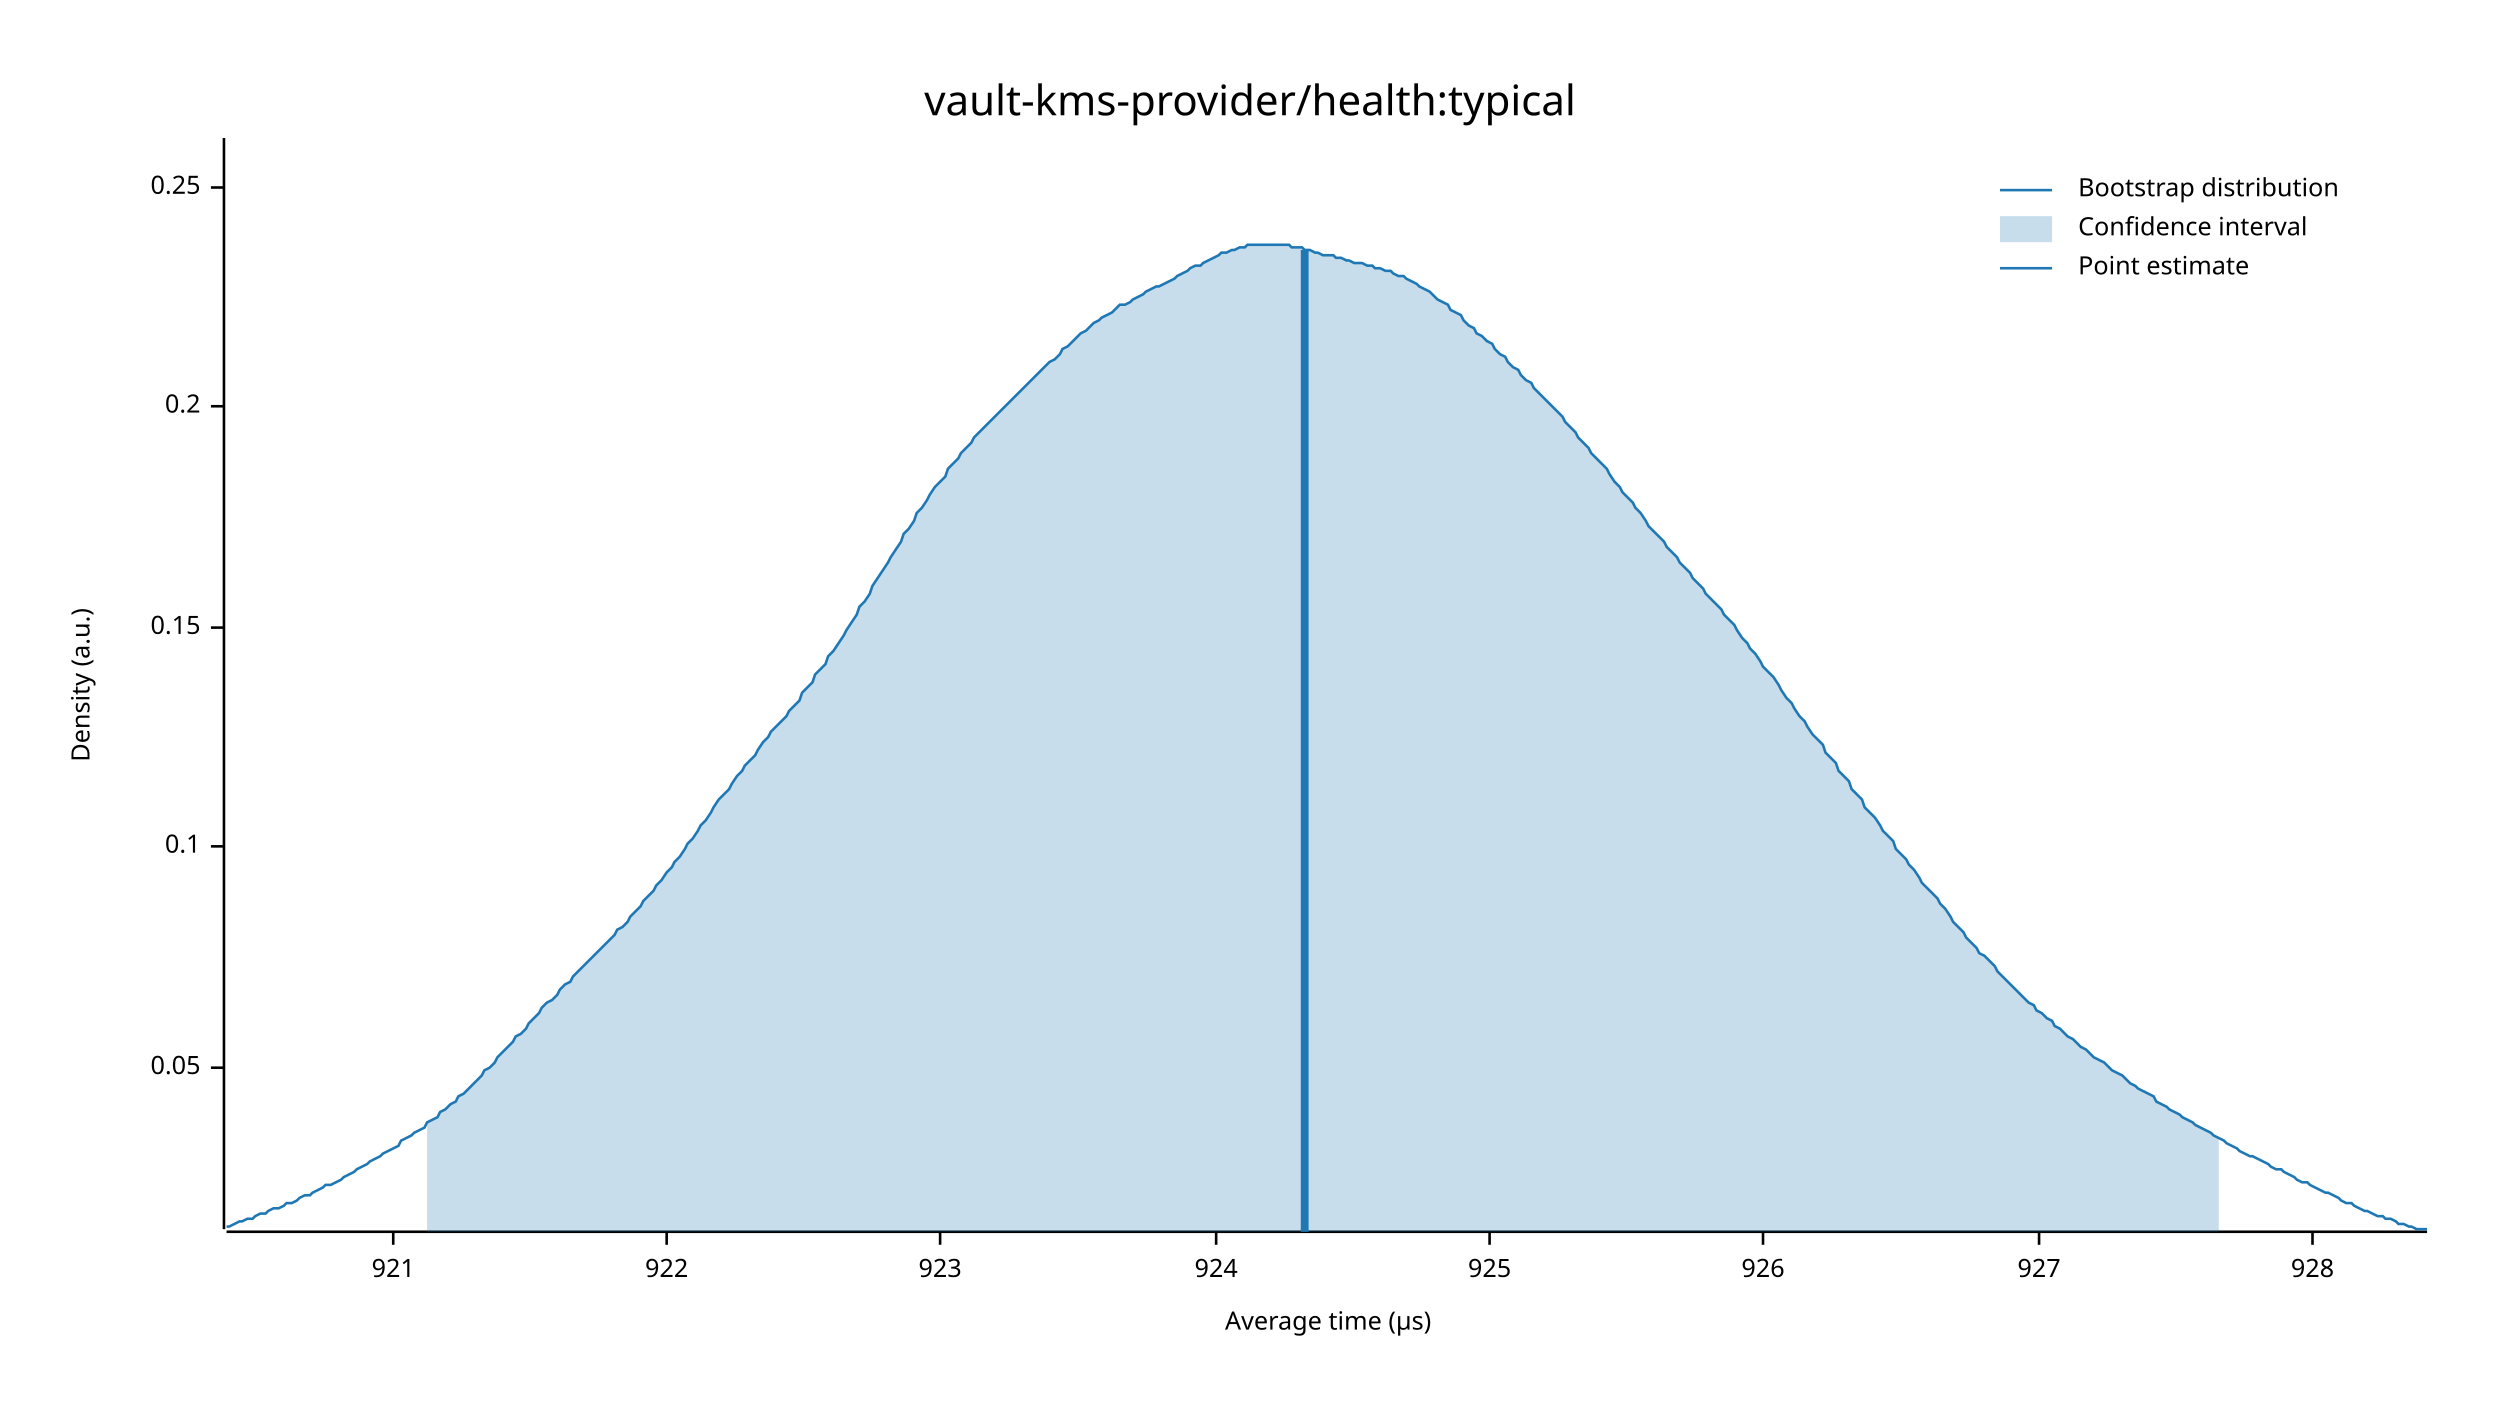
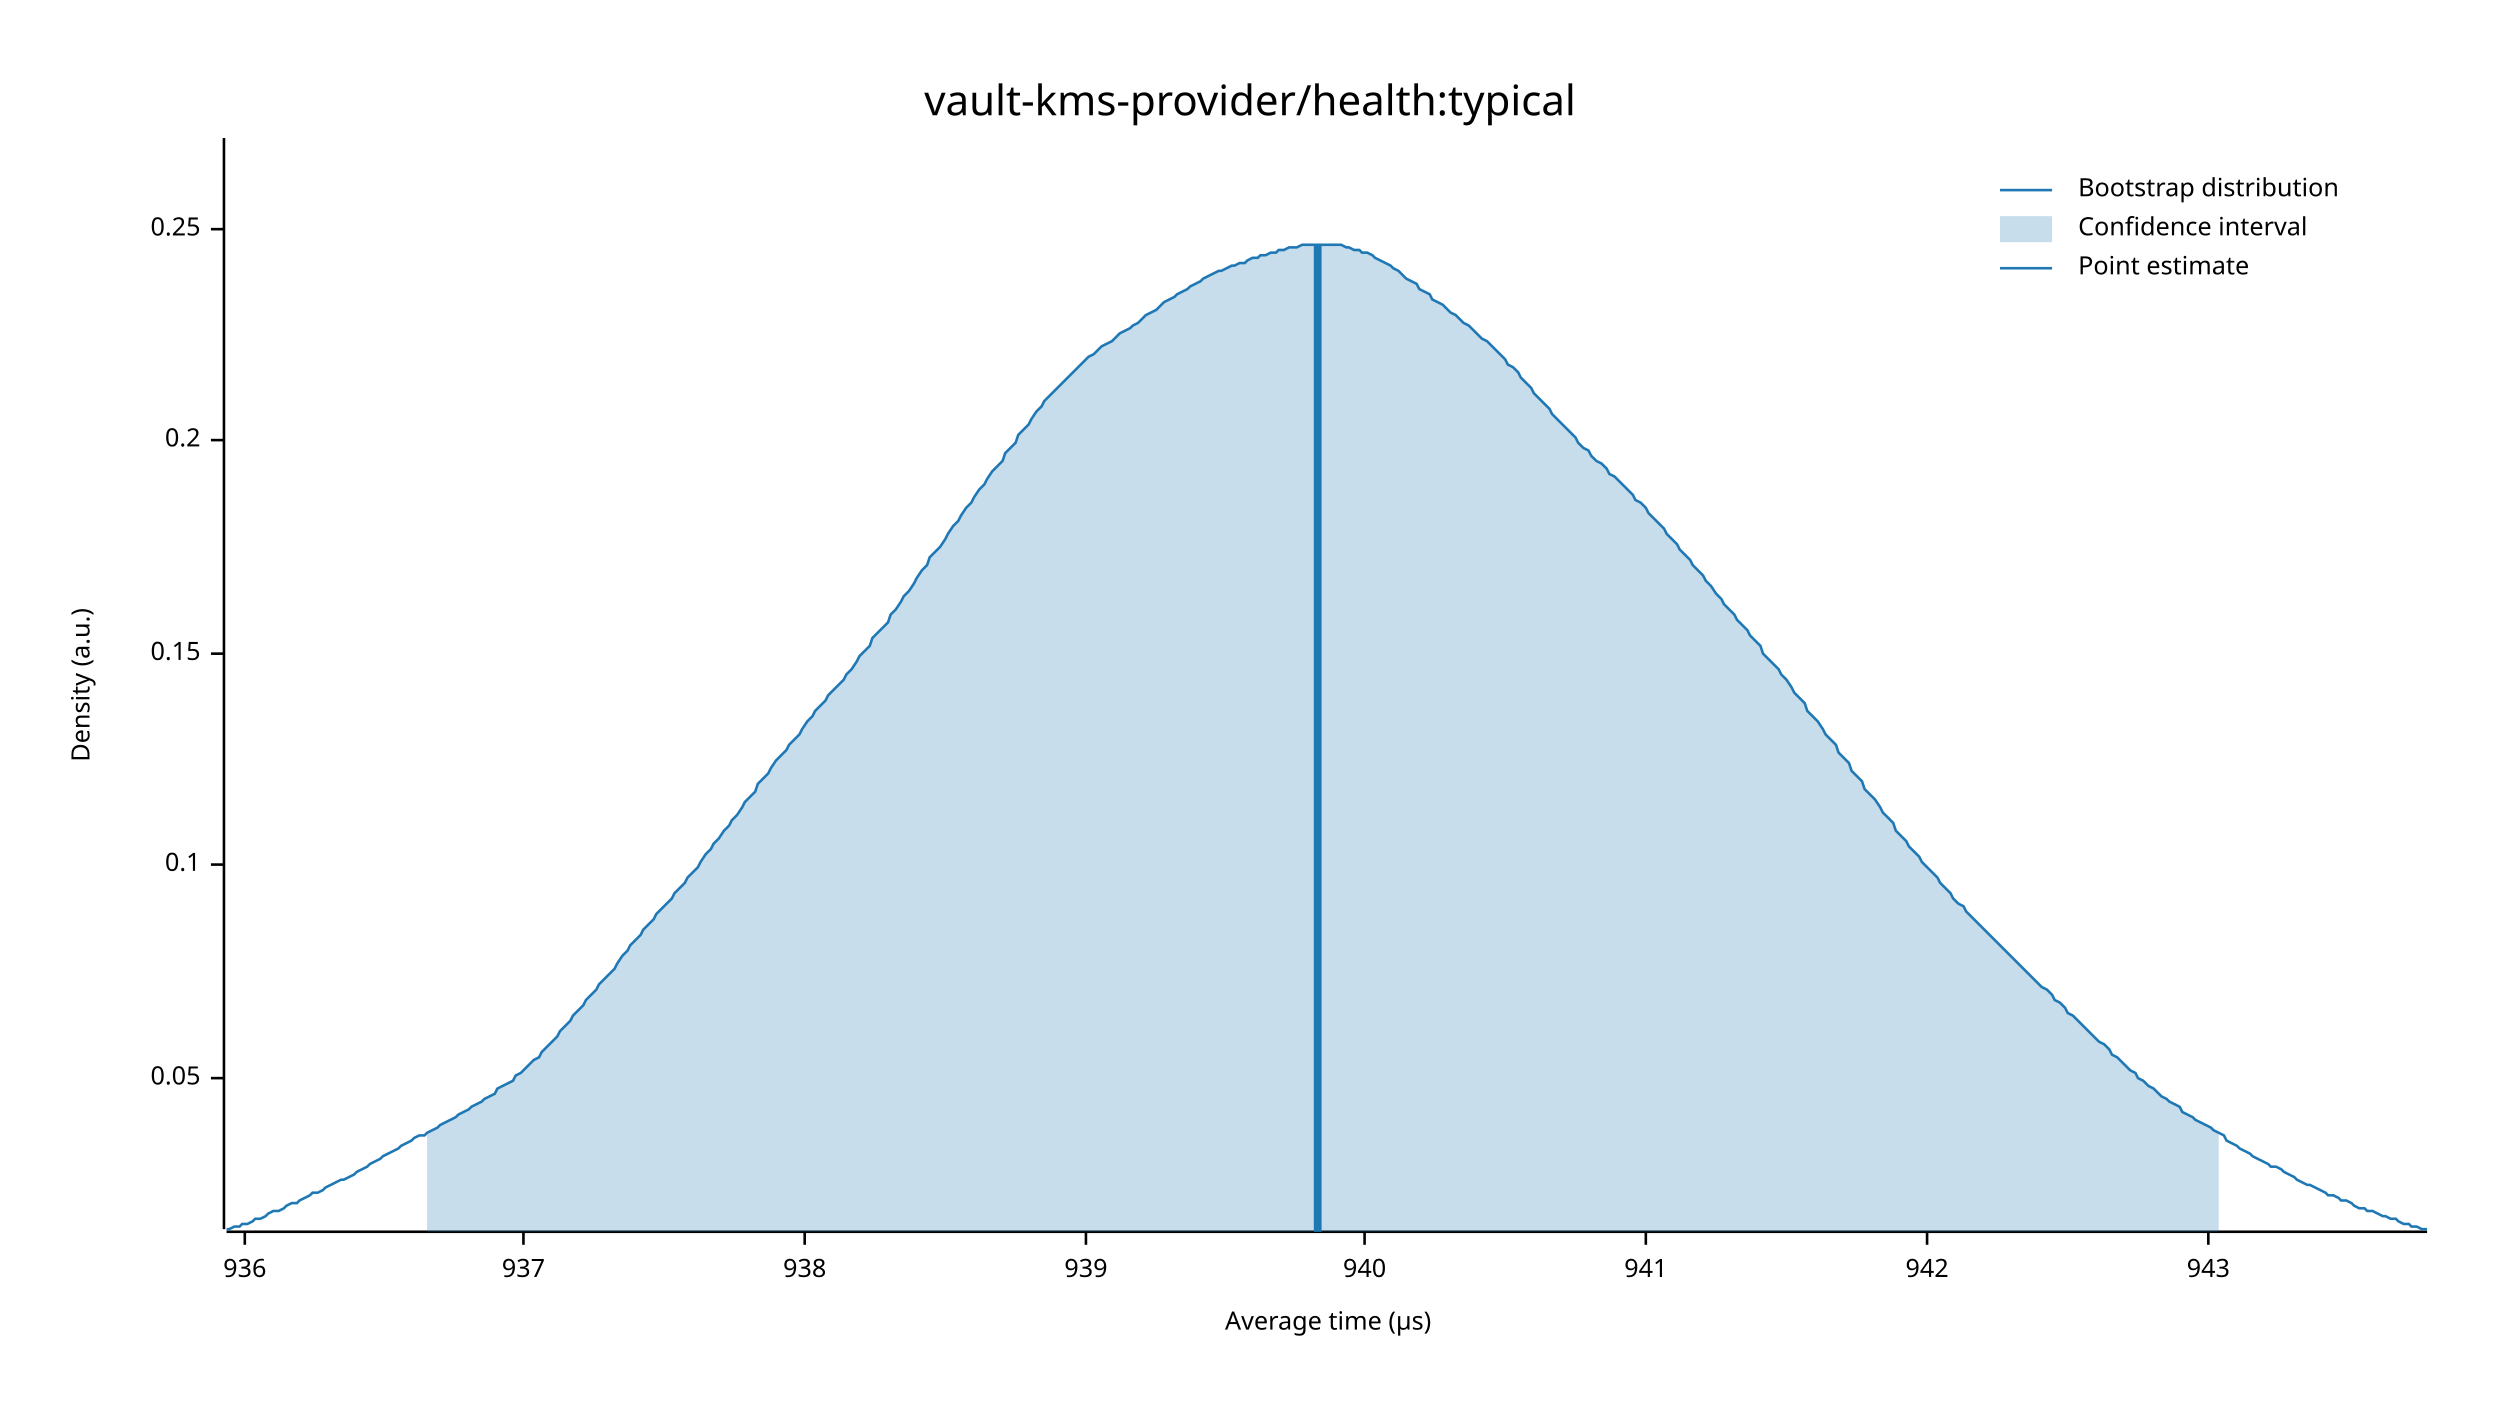
<svg xmlns="http://www.w3.org/2000/svg" width="960" height="540" viewBox="0 0 960 540">
  <text x="480" y="32" dy="0.76em" text-anchor="middle" font-family="sans-serif" font-size="16.129" opacity="1" fill="#000000">
vault-kms-provider/health:typical
</text>
  <text x="27" y="263" dy="0.76em" text-anchor="middle" font-family="sans-serif" font-size="9.677" opacity="1" fill="#000000" transform="rotate(270, 27, 263)">
Density (a.u.)
</text>
  <text x="510" y="513" dy="-0.5ex" text-anchor="middle" font-family="sans-serif" font-size="9.677" opacity="1" fill="#000000">
Average time (µs)
</text>
  <polyline fill="none" opacity="1" stroke="#000000" stroke-width="1" points="86,53 86,472 " />
-   <text x="77" y="410" dy="0.5ex" text-anchor="end" font-family="sans-serif" font-size="9.677" opacity="1" fill="#000000">
+   <text x="77" y="414" dy="0.5ex" text-anchor="end" font-family="sans-serif" font-size="9.677" opacity="1" fill="#000000">
0.05
</text>
-   <polyline fill="none" opacity="1" stroke="#000000" stroke-width="1" points="81,410 86,410 " />
-   <text x="77" y="325" dy="0.5ex" text-anchor="end" font-family="sans-serif" font-size="9.677" opacity="1" fill="#000000">
+   <polyline fill="none" opacity="1" stroke="#000000" stroke-width="1" points="81,414 86,414 " />
+   <text x="77" y="332" dy="0.5ex" text-anchor="end" font-family="sans-serif" font-size="9.677" opacity="1" fill="#000000">
0.1
</text>
-   <polyline fill="none" opacity="1" stroke="#000000" stroke-width="1" points="81,325 86,325 " />
-   <text x="77" y="241" dy="0.5ex" text-anchor="end" font-family="sans-serif" font-size="9.677" opacity="1" fill="#000000">
+   <polyline fill="none" opacity="1" stroke="#000000" stroke-width="1" points="81,332 86,332 " />
+   <text x="77" y="251" dy="0.5ex" text-anchor="end" font-family="sans-serif" font-size="9.677" opacity="1" fill="#000000">
0.15
</text>
-   <polyline fill="none" opacity="1" stroke="#000000" stroke-width="1" points="81,241 86,241 " />
-   <text x="77" y="156" dy="0.5ex" text-anchor="end" font-family="sans-serif" font-size="9.677" opacity="1" fill="#000000">
+   <polyline fill="none" opacity="1" stroke="#000000" stroke-width="1" points="81,251 86,251 " />
+   <text x="77" y="169" dy="0.5ex" text-anchor="end" font-family="sans-serif" font-size="9.677" opacity="1" fill="#000000">
0.2
</text>
-   <polyline fill="none" opacity="1" stroke="#000000" stroke-width="1" points="81,156 86,156 " />
-   <text x="77" y="72" dy="0.5ex" text-anchor="end" font-family="sans-serif" font-size="9.677" opacity="1" fill="#000000">
+   <polyline fill="none" opacity="1" stroke="#000000" stroke-width="1" points="81,169 86,169 " />
+   <text x="77" y="88" dy="0.5ex" text-anchor="end" font-family="sans-serif" font-size="9.677" opacity="1" fill="#000000">
0.25
</text>
-   <polyline fill="none" opacity="1" stroke="#000000" stroke-width="1" points="81,72 86,72 " />
+   <polyline fill="none" opacity="1" stroke="#000000" stroke-width="1" points="81,88 86,88 " />
  <polyline fill="none" opacity="1" stroke="#000000" stroke-width="1" points="87,473 932,473 " />
-   <text x="151" y="483" dy="0.76em" text-anchor="middle" font-family="sans-serif" font-size="9.677" opacity="1" fill="#000000">
- 921
+   <text x="94" y="483" dy="0.76em" text-anchor="middle" font-family="sans-serif" font-size="9.677" opacity="1" fill="#000000">
+ 936
</text>
-   <polyline fill="none" opacity="1" stroke="#000000" stroke-width="1" points="151,473 151,478 " />
-   <text x="256" y="483" dy="0.76em" text-anchor="middle" font-family="sans-serif" font-size="9.677" opacity="1" fill="#000000">
- 922
+   <polyline fill="none" opacity="1" stroke="#000000" stroke-width="1" points="94,473 94,478 " />
+   <text x="201" y="483" dy="0.76em" text-anchor="middle" font-family="sans-serif" font-size="9.677" opacity="1" fill="#000000">
+ 937
</text>
-   <polyline fill="none" opacity="1" stroke="#000000" stroke-width="1" points="256,473 256,478 " />
-   <text x="361" y="483" dy="0.76em" text-anchor="middle" font-family="sans-serif" font-size="9.677" opacity="1" fill="#000000">
- 923
+   <polyline fill="none" opacity="1" stroke="#000000" stroke-width="1" points="201,473 201,478 " />
+   <text x="309" y="483" dy="0.76em" text-anchor="middle" font-family="sans-serif" font-size="9.677" opacity="1" fill="#000000">
+ 938
</text>
-   <polyline fill="none" opacity="1" stroke="#000000" stroke-width="1" points="361,473 361,478 " />
-   <text x="467" y="483" dy="0.76em" text-anchor="middle" font-family="sans-serif" font-size="9.677" opacity="1" fill="#000000">
- 924
+   <polyline fill="none" opacity="1" stroke="#000000" stroke-width="1" points="309,473 309,478 " />
+   <text x="417" y="483" dy="0.76em" text-anchor="middle" font-family="sans-serif" font-size="9.677" opacity="1" fill="#000000">
+ 939
</text>
-   <polyline fill="none" opacity="1" stroke="#000000" stroke-width="1" points="467,473 467,478 " />
-   <text x="572" y="483" dy="0.76em" text-anchor="middle" font-family="sans-serif" font-size="9.677" opacity="1" fill="#000000">
- 925
+   <polyline fill="none" opacity="1" stroke="#000000" stroke-width="1" points="417,473 417,478 " />
+   <text x="524" y="483" dy="0.76em" text-anchor="middle" font-family="sans-serif" font-size="9.677" opacity="1" fill="#000000">
+ 940
</text>
-   <polyline fill="none" opacity="1" stroke="#000000" stroke-width="1" points="572,473 572,478 " />
-   <text x="677" y="483" dy="0.76em" text-anchor="middle" font-family="sans-serif" font-size="9.677" opacity="1" fill="#000000">
- 926
+   <polyline fill="none" opacity="1" stroke="#000000" stroke-width="1" points="524,473 524,478 " />
+   <text x="632" y="483" dy="0.76em" text-anchor="middle" font-family="sans-serif" font-size="9.677" opacity="1" fill="#000000">
+ 941
</text>
-   <polyline fill="none" opacity="1" stroke="#000000" stroke-width="1" points="677,473 677,478 " />
-   <text x="783" y="483" dy="0.76em" text-anchor="middle" font-family="sans-serif" font-size="9.677" opacity="1" fill="#000000">
- 927
+   <polyline fill="none" opacity="1" stroke="#000000" stroke-width="1" points="632,473 632,478 " />
+   <text x="740" y="483" dy="0.76em" text-anchor="middle" font-family="sans-serif" font-size="9.677" opacity="1" fill="#000000">
+ 942
</text>
-   <polyline fill="none" opacity="1" stroke="#000000" stroke-width="1" points="783,473 783,478 " />
-   <text x="888" y="483" dy="0.76em" text-anchor="middle" font-family="sans-serif" font-size="9.677" opacity="1" fill="#000000">
- 928
+   <polyline fill="none" opacity="1" stroke="#000000" stroke-width="1" points="740,473 740,478 " />
+   <text x="848" y="483" dy="0.76em" text-anchor="middle" font-family="sans-serif" font-size="9.677" opacity="1" fill="#000000">
+ 943
</text>
-   <polyline fill="none" opacity="1" stroke="#000000" stroke-width="1" points="888,473 888,478 " />
-   <polyline fill="none" opacity="1" stroke="#1F78B4" stroke-width="1" points="87,471 88,471 90,470 92,469 93,469 95,468 97,468 98,467 100,466 102,466 103,465 105,464 107,464 109,463 110,462 112,462 114,461 115,460 117,459 119,459 120,458 122,457 124,456 125,455 127,455 129,454 131,453 132,452 134,451 136,450 137,449 139,448 141,447 142,446 144,445 146,444 147,443 149,442 151,441 153,440 154,438 156,437 158,436 159,435 161,434 163,433 164,431 166,430 168,429 169,427 171,426 173,424 175,423 176,421 178,420 180,418 181,417 183,415 185,413 186,411 188,410 190,408 191,406 193,404 195,402 197,400 198,398 200,397 202,395 203,393 205,391 207,389 208,387 210,385 212,384 214,382 215,380 217,378 219,377 220,375 222,373 224,371 225,370 227,368 229,366 230,365 232,363 234,361 236,359 237,357 239,356 241,354 242,352 244,350 246,348 247,346 249,344 251,342 252,340 254,338 256,335 258,333 259,331 261,329 263,326 264,324 266,322 268,319 269,317 271,315 273,312 274,310 276,307 278,305 280,303 281,301 283,298 285,296 286,294 288,292 290,290 291,288 293,285 295,283 296,281 298,279 300,277 302,275 303,273 305,271 307,269 308,266 310,264 312,262 313,259 315,257 317,255 318,252 320,250 322,247 324,244 325,242 327,239 329,236 330,233 332,231 334,228 335,225 337,222 339,219 341,216 342,214 344,211 346,208 347,205 349,203 351,200 352,197 354,195 356,192 357,190 359,187 361,185 363,183 364,180 366,178 368,176 369,174 371,172 373,170 374,168 376,166 378,164 379,163 381,161 383,159 385,157 386,156 388,154 390,152 391,151 393,149 395,147 396,146 398,144 400,142 401,141 403,139 405,138 407,136 408,134 410,133 412,131 413,130 415,128 417,127 418,126 420,124 422,123 423,122 425,121 427,120 429,118 430,117 432,117 434,116 435,115 437,114 439,113 440,112 442,111 444,110 445,110 447,109 449,108 451,107 452,106 454,105 456,104 457,103 459,102 461,102 462,101 464,100 466,99 468,98 469,97 471,97 473,96 474,96 476,95 478,95 479,94 481,94 483,94 484,94 486,94 488,94 490,94 491,94 493,94 495,94 496,95 498,95 500,95 501,96 503,96 505,97 506,97 508,98 510,98 512,98 513,99 515,99 517,100 518,100 520,101 522,101 523,101 525,102 527,102 528,103 530,103 532,104 534,104 535,105 537,106 539,106 540,107 542,108 544,109 545,110 547,111 549,112 550,113 552,115 554,116 556,117 557,119 559,120 561,121 562,123 564,125 566,126 567,128 569,129 571,131 573,132 574,134 576,136 578,137 579,139 581,141 583,142 584,144 586,146 588,147 589,149 591,151 593,153 595,155 596,156 598,158 600,160 601,162 603,164 605,166 606,168 608,170 610,172 611,174 613,176 615,178 617,180 618,182 620,185 622,187 623,189 625,191 627,193 628,195 630,197 632,200 633,202 635,204 637,206 639,208 640,210 642,212 644,214 645,216 647,218 649,220 650,222 652,224 654,226 655,228 657,230 659,232 661,234 662,236 664,238 666,240 667,242 669,245 671,247 672,249 674,251 676,254 677,256 679,258 681,260 683,263 684,265 686,268 688,270 689,272 691,275 693,277 694,279 696,282 698,284 700,286 701,289 703,291 705,293 706,296 708,298 710,300 711,303 713,305 715,307 716,310 718,312 720,314 722,317 723,319 725,321 727,323 728,326 730,328 732,330 733,332 735,334 737,337 738,339 740,341 742,343 744,345 745,347 747,349 749,352 750,354 752,356 754,358 755,360 757,362 759,364 760,366 762,367 764,369 766,371 767,373 769,375 771,377 772,378 774,380 776,382 777,383 779,385 781,386 782,388 784,389 786,391 788,392 789,394 791,395 793,397 794,398 796,399 798,401 799,402 801,403 803,405 804,406 806,407 808,408 810,410 811,411 813,412 815,413 816,414 818,416 820,417 821,418 823,419 825,420 827,421 828,423 830,424 832,425 833,426 835,427 837,428 838,429 840,430 842,431 843,432 845,433 847,434 849,435 850,436 852,437 854,438 855,439 857,440 859,441 860,442 862,443 864,444 865,444 867,445 869,446 871,447 872,448 874,449 876,449 877,450 879,451 881,452 882,453 884,454 886,454 887,455 889,456 891,457 893,458 894,458 896,459 898,460 899,461 901,462 903,462 904,463 906,464 908,465 909,465 911,466 913,467 915,467 916,468 918,468 920,469 921,470 923,470 925,471 926,471 928,472 930,472 932,472 " />
-   <polygon opacity="0.25" fill="#1F78B4" points="164,431 166,430 168,429 169,427 171,426 173,424 175,423 176,421 178,420 180,418 181,417 183,415 185,413 186,411 188,410 190,408 191,406 193,404 195,402 197,400 198,398 200,397 202,395 203,393 205,391 207,389 208,387 210,385 212,384 214,382 215,380 217,378 219,377 220,375 222,373 224,371 225,370 227,368 229,366 230,365 232,363 234,361 236,359 237,357 239,356 241,354 242,352 244,350 246,348 247,346 249,344 251,342 252,340 254,338 256,335 258,333 259,331 261,329 263,326 264,324 266,322 268,319 269,317 271,315 273,312 274,310 276,307 278,305 280,303 281,301 283,298 285,296 286,294 288,292 290,290 291,288 293,285 295,283 296,281 298,279 300,277 302,275 303,273 305,271 307,269 308,266 310,264 312,262 313,259 315,257 317,255 318,252 320,250 322,247 324,244 325,242 327,239 329,236 330,233 332,231 334,228 335,225 337,222 339,219 341,216 342,214 344,211 346,208 347,205 349,203 351,200 352,197 354,195 356,192 357,190 359,187 361,185 363,183 364,180 366,178 368,176 369,174 371,172 373,170 374,168 376,166 378,164 379,163 381,161 383,159 385,157 386,156 388,154 390,152 391,151 393,149 395,147 396,146 398,144 400,142 401,141 403,139 405,138 407,136 408,134 410,133 412,131 413,130 415,128 417,127 418,126 420,124 422,123 423,122 425,121 427,120 429,118 430,117 432,117 434,116 435,115 437,114 439,113 440,112 442,111 444,110 445,110 447,109 449,108 451,107 452,106 454,105 456,104 457,103 459,102 461,102 462,101 464,100 466,99 468,98 469,97 471,97 473,96 474,96 476,95 478,95 479,94 481,94 483,94 484,94 486,94 488,94 490,94 491,94 493,94 495,94 496,95 498,95 500,95 501,96 503,96 505,97 506,97 508,98 510,98 512,98 513,99 515,99 517,100 518,100 520,101 522,101 523,101 525,102 527,102 528,103 530,103 532,104 534,104 535,105 537,106 539,106 540,107 542,108 544,109 545,110 547,111 549,112 550,113 552,115 554,116 556,117 557,119 559,120 561,121 562,123 564,125 566,126 567,128 569,129 571,131 573,132 574,134 576,136 578,137 579,139 581,141 583,142 584,144 586,146 588,147 589,149 591,151 593,153 595,155 596,156 598,158 600,160 601,162 603,164 605,166 606,168 608,170 610,172 611,174 613,176 615,178 617,180 618,182 620,185 622,187 623,189 625,191 627,193 628,195 630,197 632,200 633,202 635,204 637,206 639,208 640,210 642,212 644,214 645,216 647,218 649,220 650,222 652,224 654,226 655,228 657,230 659,232 661,234 662,236 664,238 666,240 667,242 669,245 671,247 672,249 674,251 676,254 677,256 679,258 681,260 683,263 684,265 686,268 688,270 689,272 691,275 693,277 694,279 696,282 698,284 700,286 701,289 703,291 705,293 706,296 708,298 710,300 711,303 713,305 715,307 716,310 718,312 720,314 722,317 723,319 725,321 727,323 728,326 730,328 732,330 733,332 735,334 737,337 738,339 740,341 742,343 744,345 745,347 747,349 749,352 750,354 752,356 754,358 755,360 757,362 759,364 760,366 762,367 764,369 766,371 767,373 769,375 771,377 772,378 774,380 776,382 777,383 779,385 781,386 782,388 784,389 786,391 788,392 789,394 791,395 793,397 794,398 796,399 798,401 799,402 801,403 803,405 804,406 806,407 808,408 810,410 811,411 813,412 815,413 816,414 818,416 820,417 821,418 823,419 825,420 827,421 828,423 830,424 832,425 833,426 835,427 837,428 838,429 840,430 842,431 843,432 845,433 847,434 849,435 850,436 852,437 852,473 164,473 " />
-   <polyline fill="none" opacity="1" stroke="#1F78B4" stroke-width="3" points="501,473 501,96 " />
+   <polyline fill="none" opacity="1" stroke="#000000" stroke-width="1" points="848,473 848,478 " />
+   <polyline fill="none" opacity="1" stroke="#1F78B4" stroke-width="1" points="87,472 88,472 90,471 92,471 93,470 95,470 97,469 98,468 100,468 102,467 103,466 105,465 107,465 109,464 110,463 112,462 114,462 115,461 117,460 119,459 120,458 122,458 124,457 125,456 127,455 129,454 131,453 132,453 134,452 136,451 137,450 139,449 141,448 142,447 144,446 146,445 147,444 149,443 151,442 153,441 154,440 156,439 158,438 159,437 161,436 163,436 164,435 166,434 168,433 169,432 171,431 173,430 175,429 176,428 178,427 180,426 181,425 183,424 185,423 186,422 188,421 190,420 191,418 193,417 195,416 197,415 198,413 200,412 202,410 203,409 205,407 207,406 208,404 210,402 212,400 214,398 215,396 217,394 219,392 220,390 222,388 224,386 225,384 227,382 229,380 230,378 232,376 234,374 236,372 237,370 239,367 241,365 242,363 244,361 246,359 247,357 249,355 251,353 252,351 254,349 256,347 258,345 259,343 261,341 263,339 264,337 266,335 268,333 269,331 271,328 273,326 274,324 276,322 278,319 280,317 281,315 283,313 285,310 286,308 288,306 290,304 291,301 293,299 295,297 296,295 298,292 300,290 302,288 303,286 305,284 307,282 308,280 310,277 312,275 313,273 315,271 317,269 318,267 320,265 322,263 324,261 325,259 327,257 329,254 330,252 332,250 334,248 335,245 337,243 339,241 341,239 342,236 344,234 346,231 347,229 349,227 351,224 352,222 354,219 356,217 357,214 359,212 361,210 363,207 364,205 366,202 368,200 369,198 371,195 373,193 374,191 376,188 378,186 379,184 381,181 383,179 385,177 386,174 388,172 390,170 391,167 393,165 395,163 396,161 398,158 400,156 401,154 403,152 405,150 407,148 408,147 410,145 412,143 413,142 415,140 417,138 418,137 420,136 422,134 423,133 425,132 427,131 429,129 430,128 432,127 434,126 435,125 437,124 439,122 440,121 442,120 444,119 445,118 447,116 449,115 451,114 452,113 454,112 456,111 457,110 459,109 461,108 462,107 464,106 466,105 468,104 469,104 471,103 473,102 474,102 476,101 478,101 479,100 481,99 483,99 484,98 486,98 488,97 490,97 491,96 493,96 495,95 496,95 498,95 500,94 501,94 503,94 505,94 506,94 508,94 510,94 512,94 513,94 515,94 517,95 518,95 520,96 522,96 523,97 525,97 527,98 528,99 530,100 532,101 534,102 535,103 537,104 539,106 540,107 542,108 544,109 545,111 547,112 549,113 550,115 552,116 554,117 556,119 557,120 559,121 561,123 562,124 564,125 566,127 567,128 569,130 571,131 573,133 574,134 576,136 578,138 579,140 581,141 583,143 584,145 586,147 588,149 589,151 591,153 593,155 595,157 596,159 598,161 600,163 601,164 603,166 605,168 606,170 608,172 610,173 611,175 613,177 615,178 617,180 618,182 620,183 622,185 623,186 625,188 627,190 628,192 630,193 632,195 633,197 635,199 637,201 639,203 640,205 642,207 644,209 645,211 647,213 649,215 650,217 652,219 654,221 655,223 657,225 659,228 661,230 662,232 664,234 666,236 667,238 669,240 671,242 672,244 674,246 676,248 677,251 679,253 681,255 683,257 684,259 686,261 688,264 689,266 691,268 693,270 694,273 696,275 698,277 700,280 701,282 703,284 705,286 706,289 708,291 710,293 711,296 713,298 715,300 716,303 718,305 720,307 722,310 723,312 725,314 727,316 728,319 730,321 732,323 733,325 735,327 737,329 738,331 740,333 742,335 744,337 745,339 747,341 749,343 750,345 752,347 754,348 755,350 757,352 759,354 760,355 762,357 764,359 766,361 767,362 769,364 771,366 772,367 774,369 776,371 777,372 779,374 781,376 782,377 784,379 786,380 788,382 789,384 791,385 793,387 794,389 796,390 798,392 799,393 801,395 803,397 804,398 806,400 808,401 810,403 811,405 813,406 815,408 816,409 818,411 820,412 821,414 823,415 825,417 827,418 828,419 830,421 832,422 833,423 835,424 837,425 838,427 840,428 842,429 843,430 845,431 847,432 849,433 850,434 852,435 854,436 855,438 857,439 859,440 860,441 862,442 864,443 865,444 867,445 869,446 871,447 872,448 874,448 876,449 877,450 879,451 881,452 882,453 884,454 886,455 887,455 889,456 891,457 893,458 894,459 896,459 898,460 899,461 901,461 903,462 904,463 906,464 908,464 909,465 911,465 913,466 915,467 916,467 918,468 920,468 921,469 923,470 925,470 926,471 928,471 930,472 932,472 " />
+   <polygon opacity="0.25" fill="#1F78B4" points="164,435 166,434 168,433 169,432 171,431 173,430 175,429 176,428 178,427 180,426 181,425 183,424 185,423 186,422 188,421 190,420 191,418 193,417 195,416 197,415 198,413 200,412 202,410 203,409 205,407 207,406 208,404 210,402 212,400 214,398 215,396 217,394 219,392 220,390 222,388 224,386 225,384 227,382 229,380 230,378 232,376 234,374 236,372 237,370 239,367 241,365 242,363 244,361 246,359 247,357 249,355 251,353 252,351 254,349 256,347 258,345 259,343 261,341 263,339 264,337 266,335 268,333 269,331 271,328 273,326 274,324 276,322 278,319 280,317 281,315 283,313 285,310 286,308 288,306 290,304 291,301 293,299 295,297 296,295 298,292 300,290 302,288 303,286 305,284 307,282 308,280 310,277 312,275 313,273 315,271 317,269 318,267 320,265 322,263 324,261 325,259 327,257 329,254 330,252 332,250 334,248 335,245 337,243 339,241 341,239 342,236 344,234 346,231 347,229 349,227 351,224 352,222 354,219 356,217 357,214 359,212 361,210 363,207 364,205 366,202 368,200 369,198 371,195 373,193 374,191 376,188 378,186 379,184 381,181 383,179 385,177 386,174 388,172 390,170 391,167 393,165 395,163 396,161 398,158 400,156 401,154 403,152 405,150 407,148 408,147 410,145 412,143 413,142 415,140 417,138 418,137 420,136 422,134 423,133 425,132 427,131 429,129 430,128 432,127 434,126 435,125 437,124 439,122 440,121 442,120 444,119 445,118 447,116 449,115 451,114 452,113 454,112 456,111 457,110 459,109 461,108 462,107 464,106 466,105 468,104 469,104 471,103 473,102 474,102 476,101 478,101 479,100 481,99 483,99 484,98 486,98 488,97 490,97 491,96 493,96 495,95 496,95 498,95 500,94 501,94 503,94 505,94 506,94 508,94 510,94 512,94 513,94 515,94 517,95 518,95 520,96 522,96 523,97 525,97 527,98 528,99 530,100 532,101 534,102 535,103 537,104 539,106 540,107 542,108 544,109 545,111 547,112 549,113 550,115 552,116 554,117 556,119 557,120 559,121 561,123 562,124 564,125 566,127 567,128 569,130 571,131 573,133 574,134 576,136 578,138 579,140 581,141 583,143 584,145 586,147 588,149 589,151 591,153 593,155 595,157 596,159 598,161 600,163 601,164 603,166 605,168 606,170 608,172 610,173 611,175 613,177 615,178 617,180 618,182 620,183 622,185 623,186 625,188 627,190 628,192 630,193 632,195 633,197 635,199 637,201 639,203 640,205 642,207 644,209 645,211 647,213 649,215 650,217 652,219 654,221 655,223 657,225 659,228 661,230 662,232 664,234 666,236 667,238 669,240 671,242 672,244 674,246 676,248 677,251 679,253 681,255 683,257 684,259 686,261 688,264 689,266 691,268 693,270 694,273 696,275 698,277 700,280 701,282 703,284 705,286 706,289 708,291 710,293 711,296 713,298 715,300 716,303 718,305 720,307 722,310 723,312 725,314 727,316 728,319 730,321 732,323 733,325 735,327 737,329 738,331 740,333 742,335 744,337 745,339 747,341 749,343 750,345 752,347 754,348 755,350 757,352 759,354 760,355 762,357 764,359 766,361 767,362 769,364 771,366 772,367 774,369 776,371 777,372 779,374 781,376 782,377 784,379 786,380 788,382 789,384 791,385 793,387 794,389 796,390 798,392 799,393 801,395 803,397 804,398 806,400 808,401 810,403 811,405 813,406 815,408 816,409 818,411 820,412 821,414 823,415 825,417 827,418 828,419 830,421 832,422 833,423 835,424 837,425 838,427 840,428 842,429 843,430 845,431 847,432 849,433 850,434 852,435 852,473 164,473 " />
+   <polyline fill="none" opacity="1" stroke="#1F78B4" stroke-width="3" points="506,473 506,94 " />
  <text x="798" y="68" dy="0.76em" text-anchor="start" font-family="sans-serif" font-size="9.677" opacity="1" fill="#000000">
Bootstrap distribution
</text>
  <text x="798" y="83" dy="0.76em" text-anchor="start" font-family="sans-serif" font-size="9.677" opacity="1" fill="#000000">
Confidence interval
</text>
  <text x="798" y="98" dy="0.76em" text-anchor="start" font-family="sans-serif" font-size="9.677" opacity="1" fill="#000000">
Point estimate
</text>
  <polyline fill="none" opacity="1" stroke="#1F78B4" stroke-width="1" points="768,73 788,73 " />
  <rect x="768" y="83" width="20" height="10" opacity="0.25" fill="#1F78B4" stroke="none" />
  <polyline fill="none" opacity="1" stroke="#1F78B4" stroke-width="1" points="768,103 788,103 " />
</svg>
